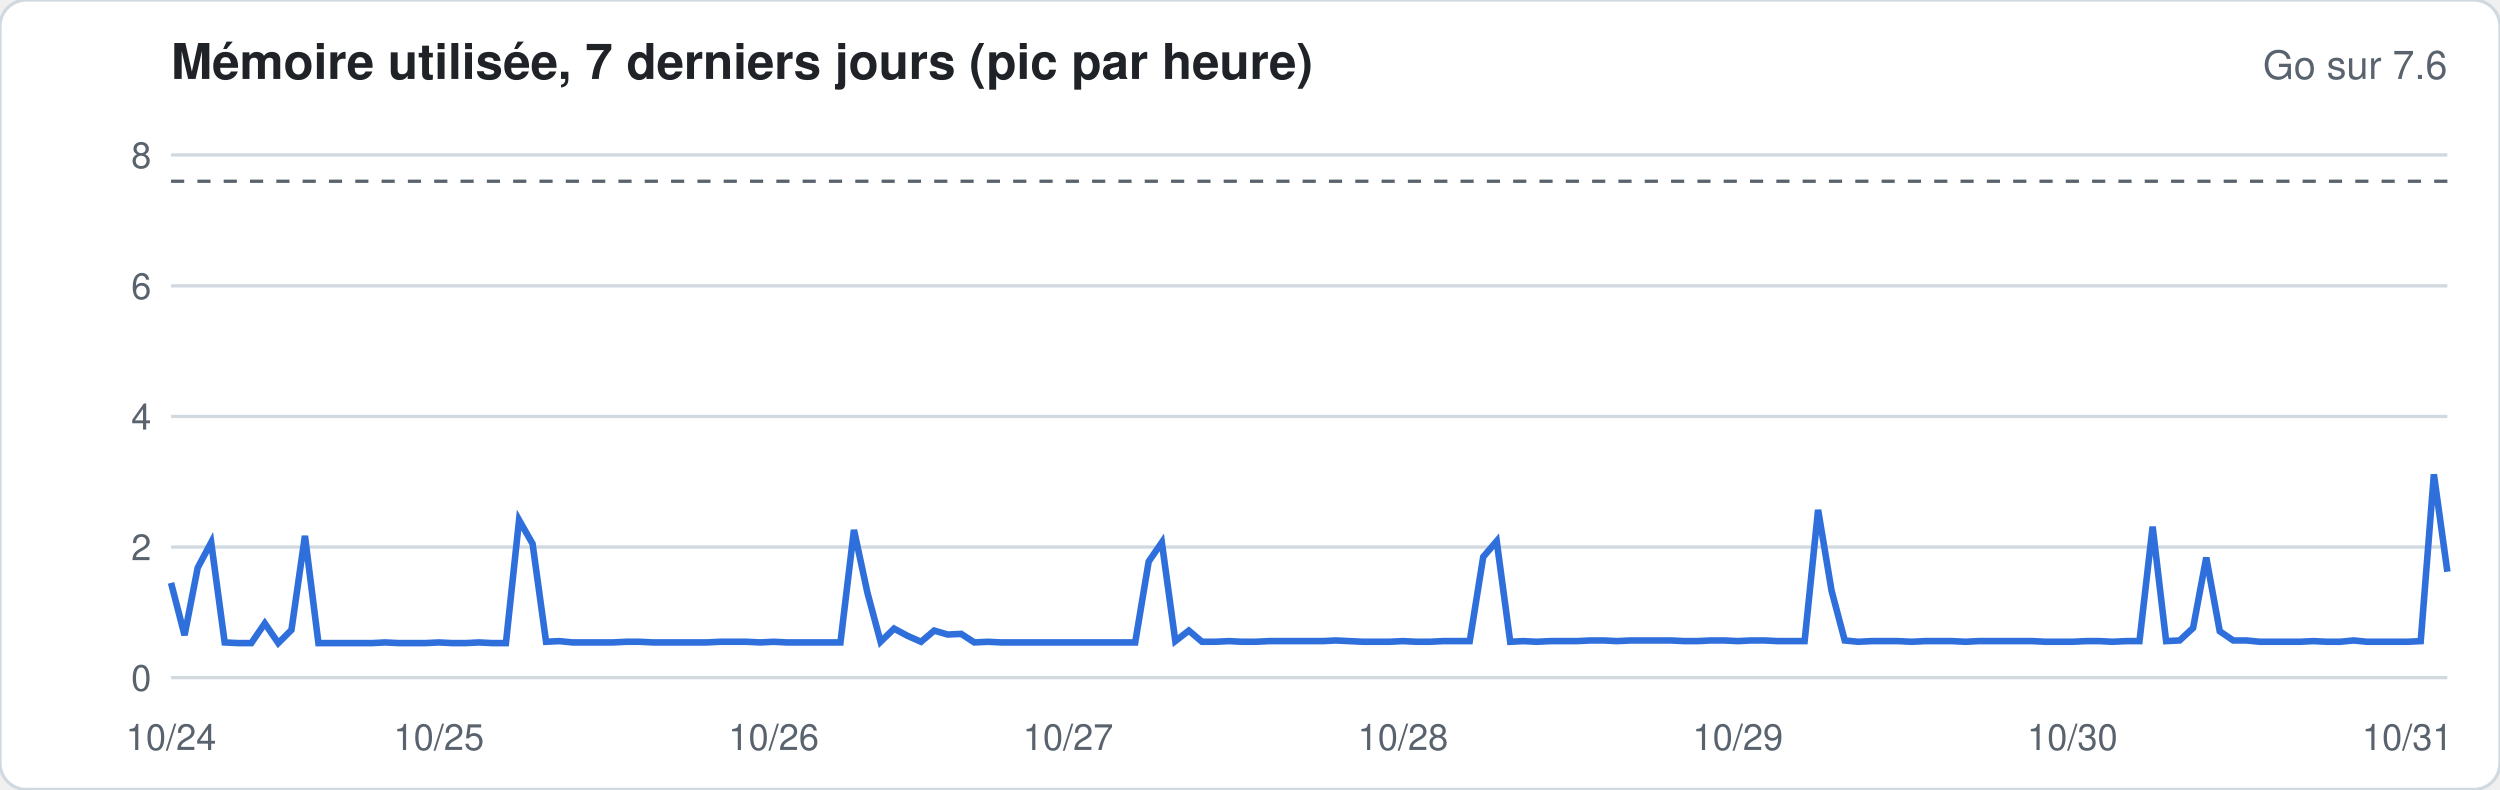
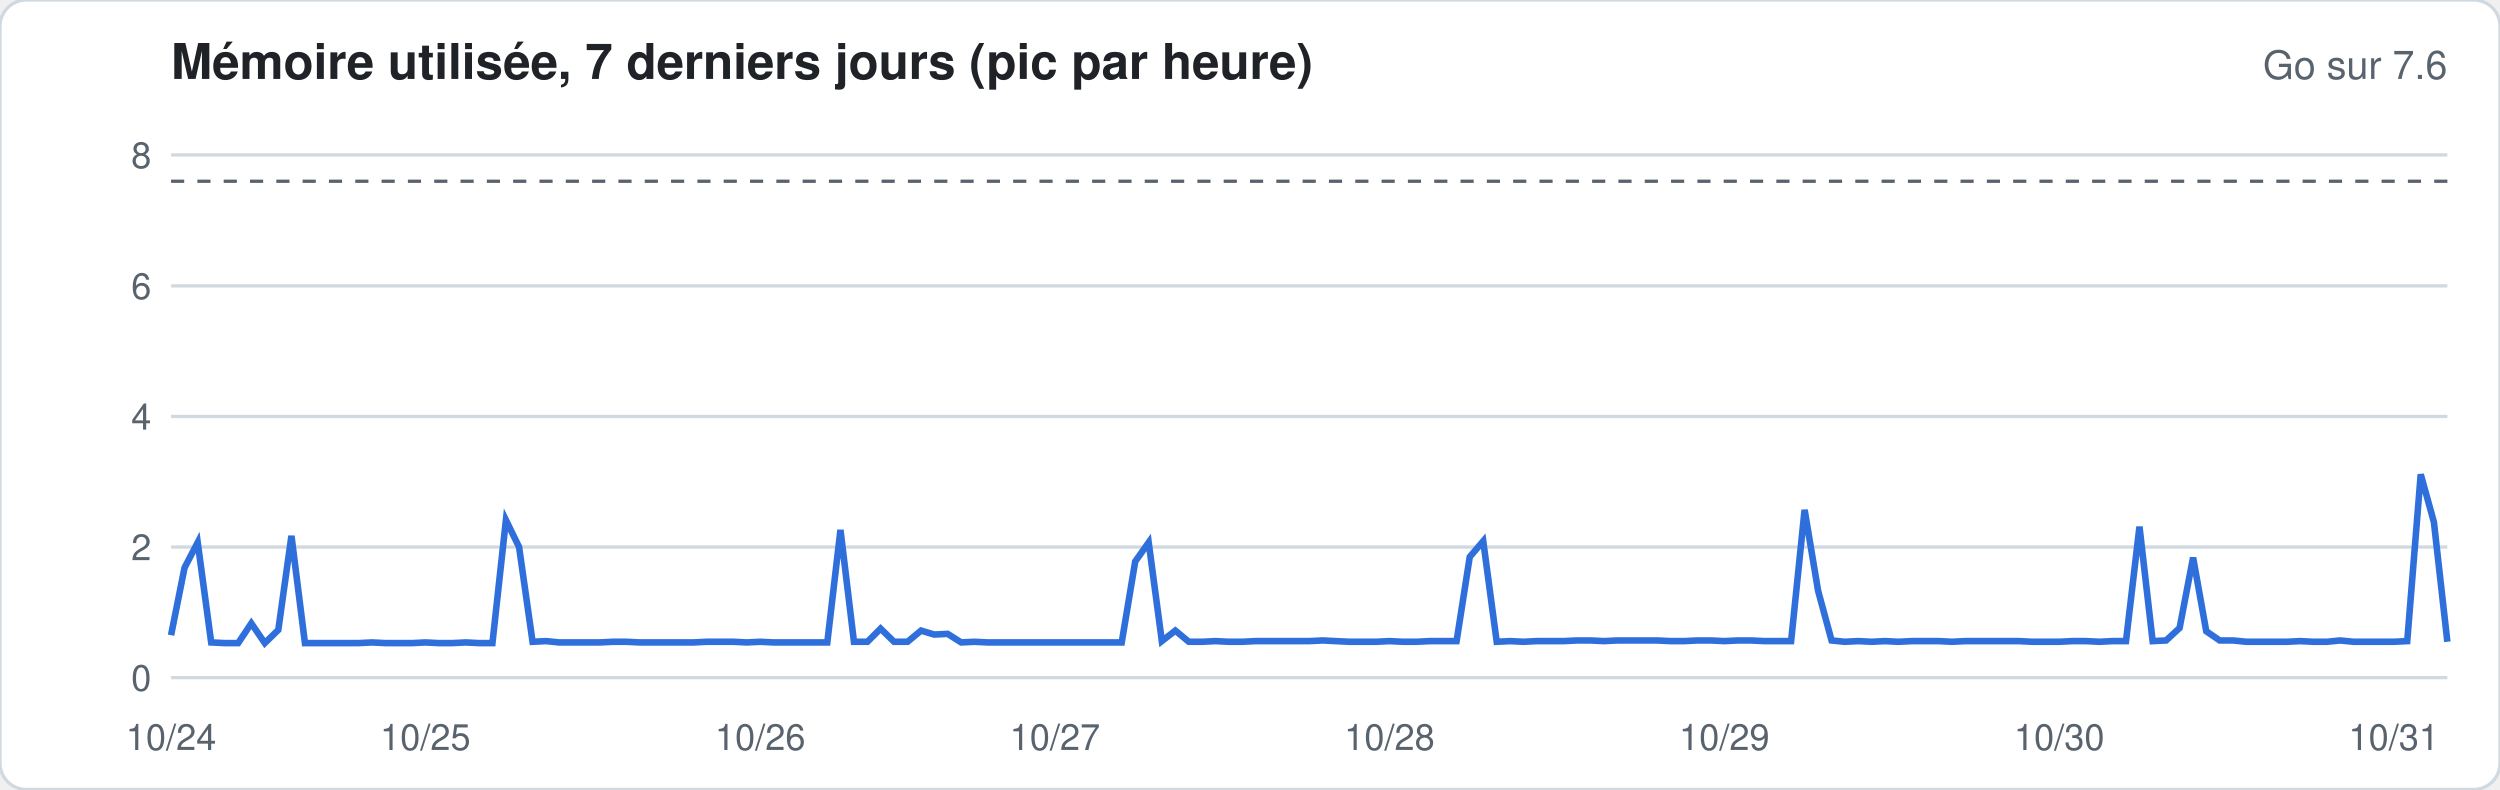
<svg xmlns="http://www.w3.org/2000/svg" width="760" height="240" viewBox="0 0 760 240" font-family="-apple-system,Segoe UI,Helvetica,Arial,sans-serif">
  <rect width="760" height="240" rx="8" fill="#ffffff" stroke="#d1d9e0" />
  <text x="52" y="24" font-size="15" font-weight="600" fill="#1f2328">Mémoire utilisée, 7 derniers jours (pic par heure)</text>
  <text x="744" y="24" font-size="12" fill="#59636e" text-anchor="end">Go sur 7.6</text>
  <line x1="52" x2="744" y1="206.0" y2="206.0" stroke="#d1d9e0" stroke-width="1" />
  <text x="46" y="210.0" font-size="11" fill="#59636e" text-anchor="end">0</text>
  <line x1="52" x2="744" y1="166.3" y2="166.3" stroke="#d1d9e0" stroke-width="1" />
  <text x="46" y="170.3" font-size="11" fill="#59636e" text-anchor="end">2</text>
  <line x1="52" x2="744" y1="126.6" y2="126.6" stroke="#d1d9e0" stroke-width="1" />
  <text x="46" y="130.6" font-size="11" fill="#59636e" text-anchor="end">4</text>
  <line x1="52" x2="744" y1="86.9" y2="86.9" stroke="#d1d9e0" stroke-width="1" />
  <text x="46" y="90.9" font-size="11" fill="#59636e" text-anchor="end">6</text>
  <line x1="52" x2="744" y1="47.1" y2="47.1" stroke="#d1d9e0" stroke-width="1" />
  <text x="46" y="51.1" font-size="11" fill="#59636e" text-anchor="end">8</text>
  <line x1="52" x2="744" y1="55.1" y2="55.1" stroke="#59636e" stroke-dasharray="4 4" />
-   <polyline fill="none" stroke="#2f6fdb" stroke-width="2" points="52.0,177.2 56.1,193.1 60.1,172.6 64.2,164.9 68.3,195.3 72.4,195.5 76.4,195.5 80.5,189.5 84.6,195.5 88.6,191.5 92.7,162.9 96.8,195.5 100.8,195.5 104.9,195.5 109.0,195.5 113.1,195.5 117.1,195.3 121.2,195.5 125.3,195.5 129.3,195.5 133.4,195.3 137.5,195.5 141.6,195.5 145.6,195.3 149.7,195.5 153.8,195.5 157.8,158.1 161.9,165.3 166.0,195.1 170.0,194.9 174.1,195.3 178.2,195.3 182.3,195.3 186.3,195.3 190.4,195.1 194.5,195.1 198.5,195.3 202.6,195.3 206.7,195.3 210.8,195.3 214.8,195.3 218.9,195.1 223.0,195.1 227.0,195.1 231.1,195.3 235.2,195.1 239.2,195.3 243.3,195.3 247.4,195.3 251.5,195.3 255.5,195.3 259.6,161.1 263.7,180.2 267.7,195.1 271.8,191.1 275.9,193.3 280.0,195.1 284.0,191.7 288.1,192.9 292.2,192.7 296.2,195.3 300.3,195.1 304.4,195.3 308.4,195.3 312.5,195.3 316.6,195.3 320.7,195.3 324.7,195.3 328.8,195.3 332.9,195.3 336.9,195.3 341.0,195.3 345.1,195.3 349.2,170.7 353.2,164.9 357.3,194.9 361.4,191.7 365.4,195.1 369.5,195.1 373.6,194.9 377.6,195.1 381.7,195.1 385.8,194.9 389.9,194.9 393.9,194.9 398.0,194.9 402.1,194.9 406.1,194.7 410.2,194.9 414.3,195.1 418.4,195.1 422.4,195.1 426.5,194.9 430.6,195.1 434.6,195.1 438.7,194.9 442.8,194.9 446.8,194.9 450.9,169.3 455.0,164.5 459.1,195.1 463.1,194.9 467.2,195.1 471.3,194.9 475.3,194.9 479.4,194.9 483.5,194.7 487.6,194.7 491.6,194.9 495.7,194.7 499.8,194.7 503.8,194.7 507.9,194.7 512.0,194.9 516.0,194.9 520.1,194.7 524.2,194.7 528.3,194.9 532.3,194.7 536.4,194.7 540.5,194.9 544.5,194.9 548.6,194.9 552.7,155.0 556.8,179.6 560.8,194.7 564.9,195.1 569.0,194.9 573.0,194.9 577.1,194.9 581.2,195.1 585.2,194.9 589.3,194.9 593.4,194.9 597.5,195.1 601.5,194.9 605.6,194.9 609.7,194.9 613.7,194.9 617.8,194.9 621.9,195.1 626.0,195.1 630.0,195.1 634.1,194.9 638.2,194.9 642.2,195.1 646.3,194.9 650.4,194.9 654.4,160.1 658.5,194.9 662.6,194.7 666.7,190.9 670.7,169.5 674.8,191.9 678.9,194.7 682.9,194.7 687.0,195.1 691.1,195.1 695.2,195.1 699.2,195.1 703.3,194.9 707.4,195.1 711.4,195.1 715.5,194.7 719.6,195.1 723.6,195.1 727.7,195.1 731.8,195.1 735.9,194.9 739.9,144.2 744.0,173.8" />
+   <polyline fill="none" stroke="#2f6fdb" stroke-width="2" points="52.0,193.1 56.1,172.6 60.1,164.9 64.2,195.3 68.3,195.5 72.4,195.5 76.4,189.5 80.5,195.5 84.6,191.5 88.6,162.9 92.7,195.5 96.8,195.5 100.8,195.5 104.9,195.5 109.0,195.5 113.1,195.3 117.1,195.5 121.2,195.5 125.3,195.5 129.3,195.3 133.4,195.5 137.5,195.5 141.6,195.3 145.6,195.5 149.7,195.5 153.8,158.1 157.8,166.3 161.9,195.1 166.0,194.9 170.0,195.3 174.1,195.3 178.2,195.3 182.3,195.3 186.3,195.1 190.4,195.1 194.5,195.3 198.5,195.3 202.6,195.3 206.7,195.3 210.8,195.3 214.8,195.1 218.9,195.1 223.0,195.1 227.0,195.3 231.1,195.1 235.2,195.3 239.2,195.3 243.3,195.3 247.4,195.3 251.5,195.3 255.5,161.1 259.6,195.1 263.7,195.1 267.7,191.1 271.8,195.1 275.9,195.1 280.0,191.7 284.0,192.9 288.1,192.7 292.2,195.3 296.2,195.1 300.3,195.3 304.4,195.3 308.4,195.3 312.5,195.3 316.6,195.3 320.7,195.3 324.7,195.3 328.8,195.3 332.9,195.3 336.9,195.3 341.0,195.3 345.1,170.7 349.2,164.9 353.2,194.9 357.3,191.7 361.4,195.1 365.4,195.1 369.5,194.9 373.6,195.1 377.6,195.1 381.7,194.9 385.8,194.9 389.9,194.9 393.9,194.9 398.0,194.9 402.1,194.7 406.1,194.9 410.2,195.1 414.3,195.1 418.4,195.1 422.4,194.9 426.5,195.1 430.6,195.1 434.6,194.9 438.7,194.9 442.8,194.9 446.8,169.3 450.9,164.5 455.0,195.1 459.1,194.9 463.1,195.1 467.2,194.9 471.3,194.9 475.3,194.9 479.4,194.7 483.5,194.7 487.6,194.9 491.6,194.7 495.7,194.7 499.8,194.7 503.8,194.7 507.9,194.9 512.0,194.9 516.0,194.7 520.1,194.7 524.2,194.9 528.3,194.7 532.3,194.7 536.4,194.9 540.5,194.9 544.5,194.9 548.6,155.0 552.7,179.6 556.8,194.7 560.8,195.1 564.9,194.9 569.0,195.1 573.0,194.9 577.1,195.1 581.2,194.9 585.2,194.9 589.3,194.9 593.4,195.1 597.5,194.9 601.5,194.9 605.6,194.9 609.7,194.9 613.7,194.9 617.8,195.1 621.9,195.1 626.0,195.1 630.0,194.9 634.1,194.9 638.2,195.1 642.2,194.9 646.3,194.9 650.4,160.1 654.4,194.9 658.5,194.7 662.6,190.9 666.7,169.5 670.7,191.9 674.8,194.7 678.9,194.7 682.9,195.1 687.0,195.1 691.1,195.1 695.2,195.1 699.2,194.9 703.3,195.1 707.4,195.1 711.4,194.7 715.5,195.1 719.6,195.1 723.6,195.1 727.7,195.1 731.8,194.9 735.9,144.2 739.9,158.7 744.0,195.1" />
  <text x="52.0" y="228" font-size="11" fill="#59636e" text-anchor="middle">10/24</text>
-   <text x="133.4" y="228" font-size="11" fill="#59636e" text-anchor="middle">10/25</text>
-   <text x="235.2" y="228" font-size="11" fill="#59636e" text-anchor="middle">10/26</text>
-   <text x="324.7" y="228" font-size="11" fill="#59636e" text-anchor="middle">10/27</text>
-   <text x="426.5" y="228" font-size="11" fill="#59636e" text-anchor="middle">10/28</text>
-   <text x="528.3" y="228" font-size="11" fill="#59636e" text-anchor="middle">10/29</text>
-   <text x="630.0" y="228" font-size="11" fill="#59636e" text-anchor="middle">10/30</text>
-   <text x="731.8" y="228" font-size="11" fill="#59636e" text-anchor="middle">10/31</text>
+   <text x="129.3" y="228" font-size="11" fill="#59636e" text-anchor="middle">10/25</text>
+   <text x="231.1" y="228" font-size="11" fill="#59636e" text-anchor="middle">10/26</text>
+   <text x="320.7" y="228" font-size="11" fill="#59636e" text-anchor="middle">10/27</text>
+   <text x="422.4" y="228" font-size="11" fill="#59636e" text-anchor="middle">10/28</text>
+   <text x="524.2" y="228" font-size="11" fill="#59636e" text-anchor="middle">10/29</text>
+   <text x="626.0" y="228" font-size="11" fill="#59636e" text-anchor="middle">10/30</text>
+   <text x="727.7" y="228" font-size="11" fill="#59636e" text-anchor="middle">10/31</text>
</svg>
